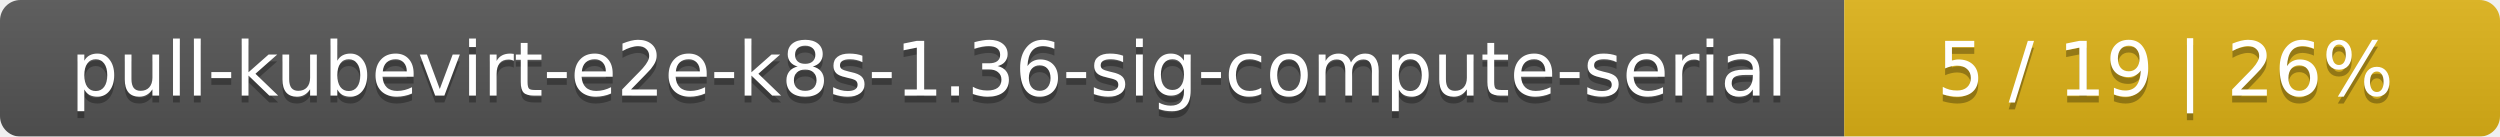
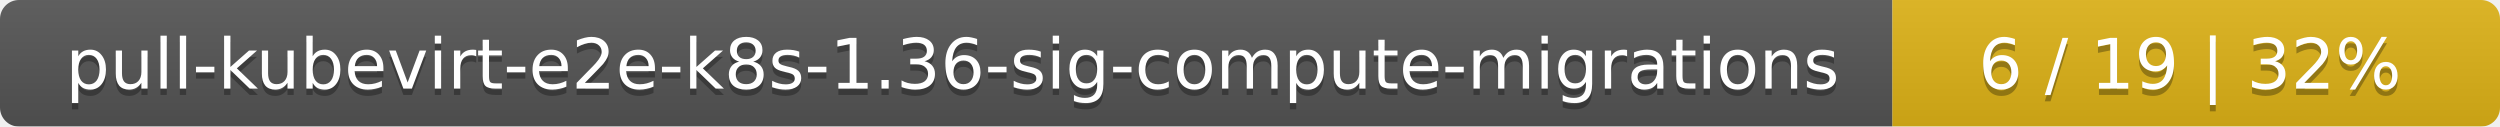
- <svg xmlns="http://www.w3.org/2000/svg" width="366" height="20">
+ <svg xmlns="http://www.w3.org/2000/svg" width="395" height="20">
  <linearGradient id="smooth" x2="0" y2="100%">
    <stop offset="0" stop-color="#bbb" stop-opacity=".1" />
    <stop offset="1" stop-opacity=".1" />
  </linearGradient>
  <mask id="round">
-     <rect width="366" height="20" rx="3" fill="#fff" />
+     <rect width="395" height="20" rx="3" fill="#fff" />
  </mask>
  <g mask="url(#round)">
-     <rect width="270" height="20" fill="#555" />
-     <rect x="270" width="96" height="20" fill="#dfb317" />
-     <rect width="366" height="20" fill="url(#smooth)" />
+     <rect width="299" height="20" fill="#555" />
+     <rect x="299" width="96" height="20" fill="#dfb317" />
+     <rect width="395" height="20" fill="url(#smooth)" />
  </g>
  <g fill="#fff" text-anchor="middle" font-family="DejaVu Sans,Verdana,Geneva,sans-serif" font-size="11">
-     <text x="136" y="15" fill="#010101" fill-opacity=".3">pull-kubevirt-e2e-k8s-1.36-sig-compute-serial</text>
-     <text x="136" y="14">pull-kubevirt-e2e-k8s-1.36-sig-compute-serial</text>
-     <text x="317" y="15" fill="#010101" fill-opacity=".3">5 / 19    |    26%</text>
-     <text x="317" y="14">5 / 19    |    26%</text>
+     <text x="150.5" y="15" fill="#010101" fill-opacity=".3">pull-kubevirt-e2e-k8s-1.36-sig-compute-migrations</text>
+     <text x="150.5" y="14">pull-kubevirt-e2e-k8s-1.36-sig-compute-migrations</text>
+     <text x="346" y="15" fill="#010101" fill-opacity=".3">6 / 19    |    32%</text>
+     <text x="346" y="14">6 / 19    |    32%</text>
  </g>
</svg>
